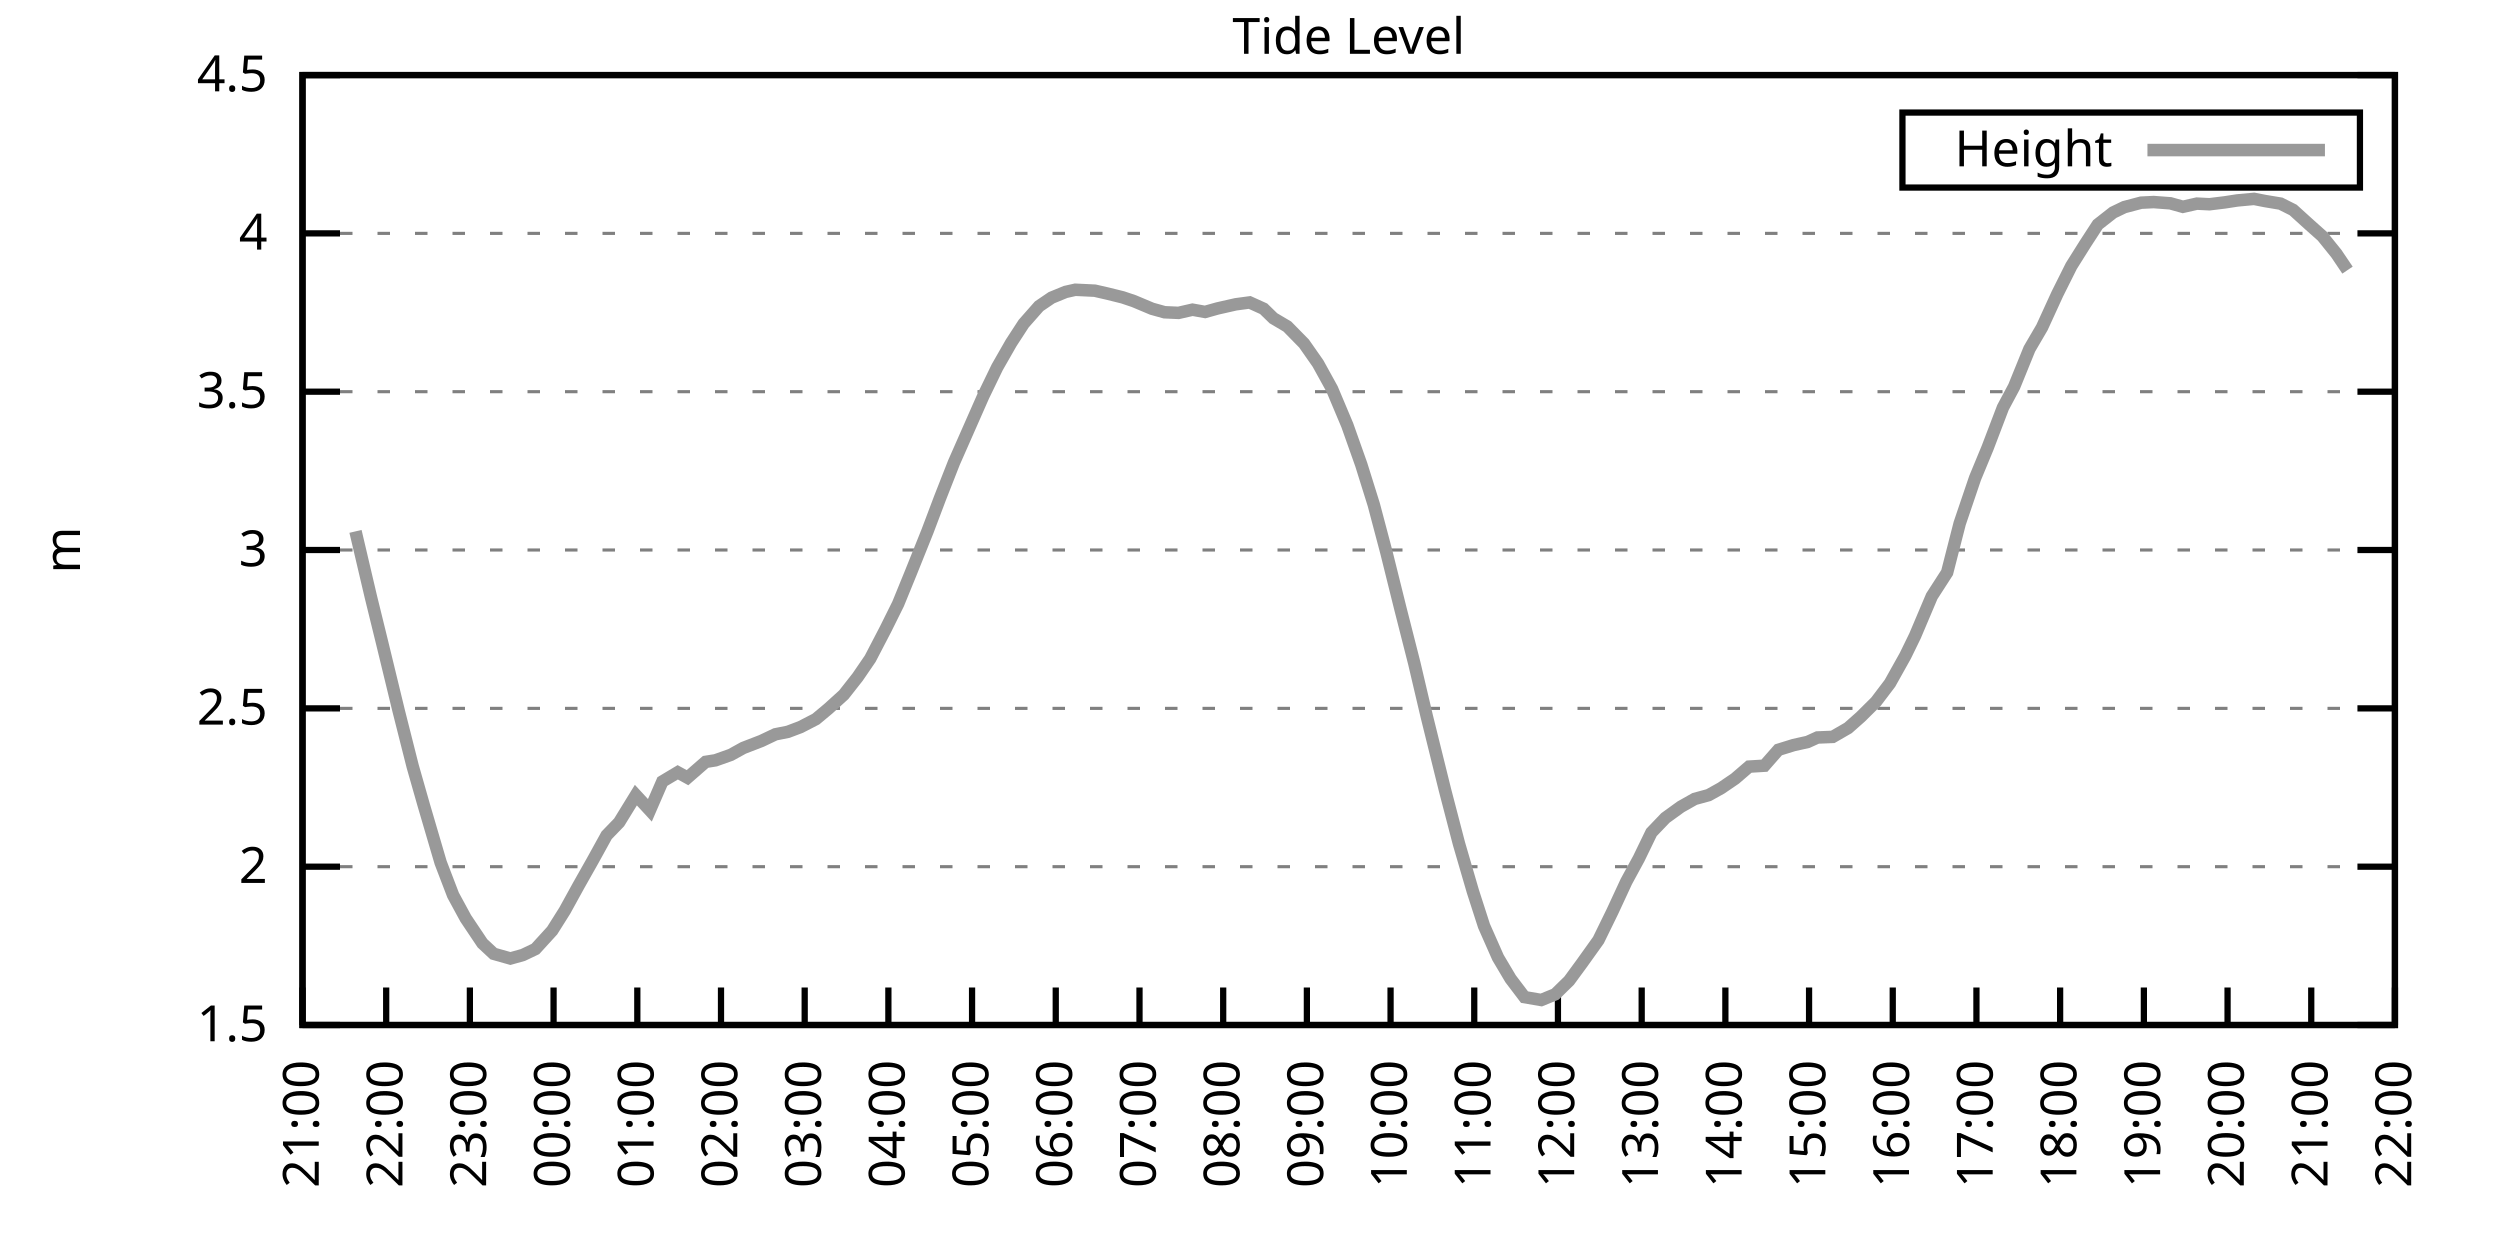
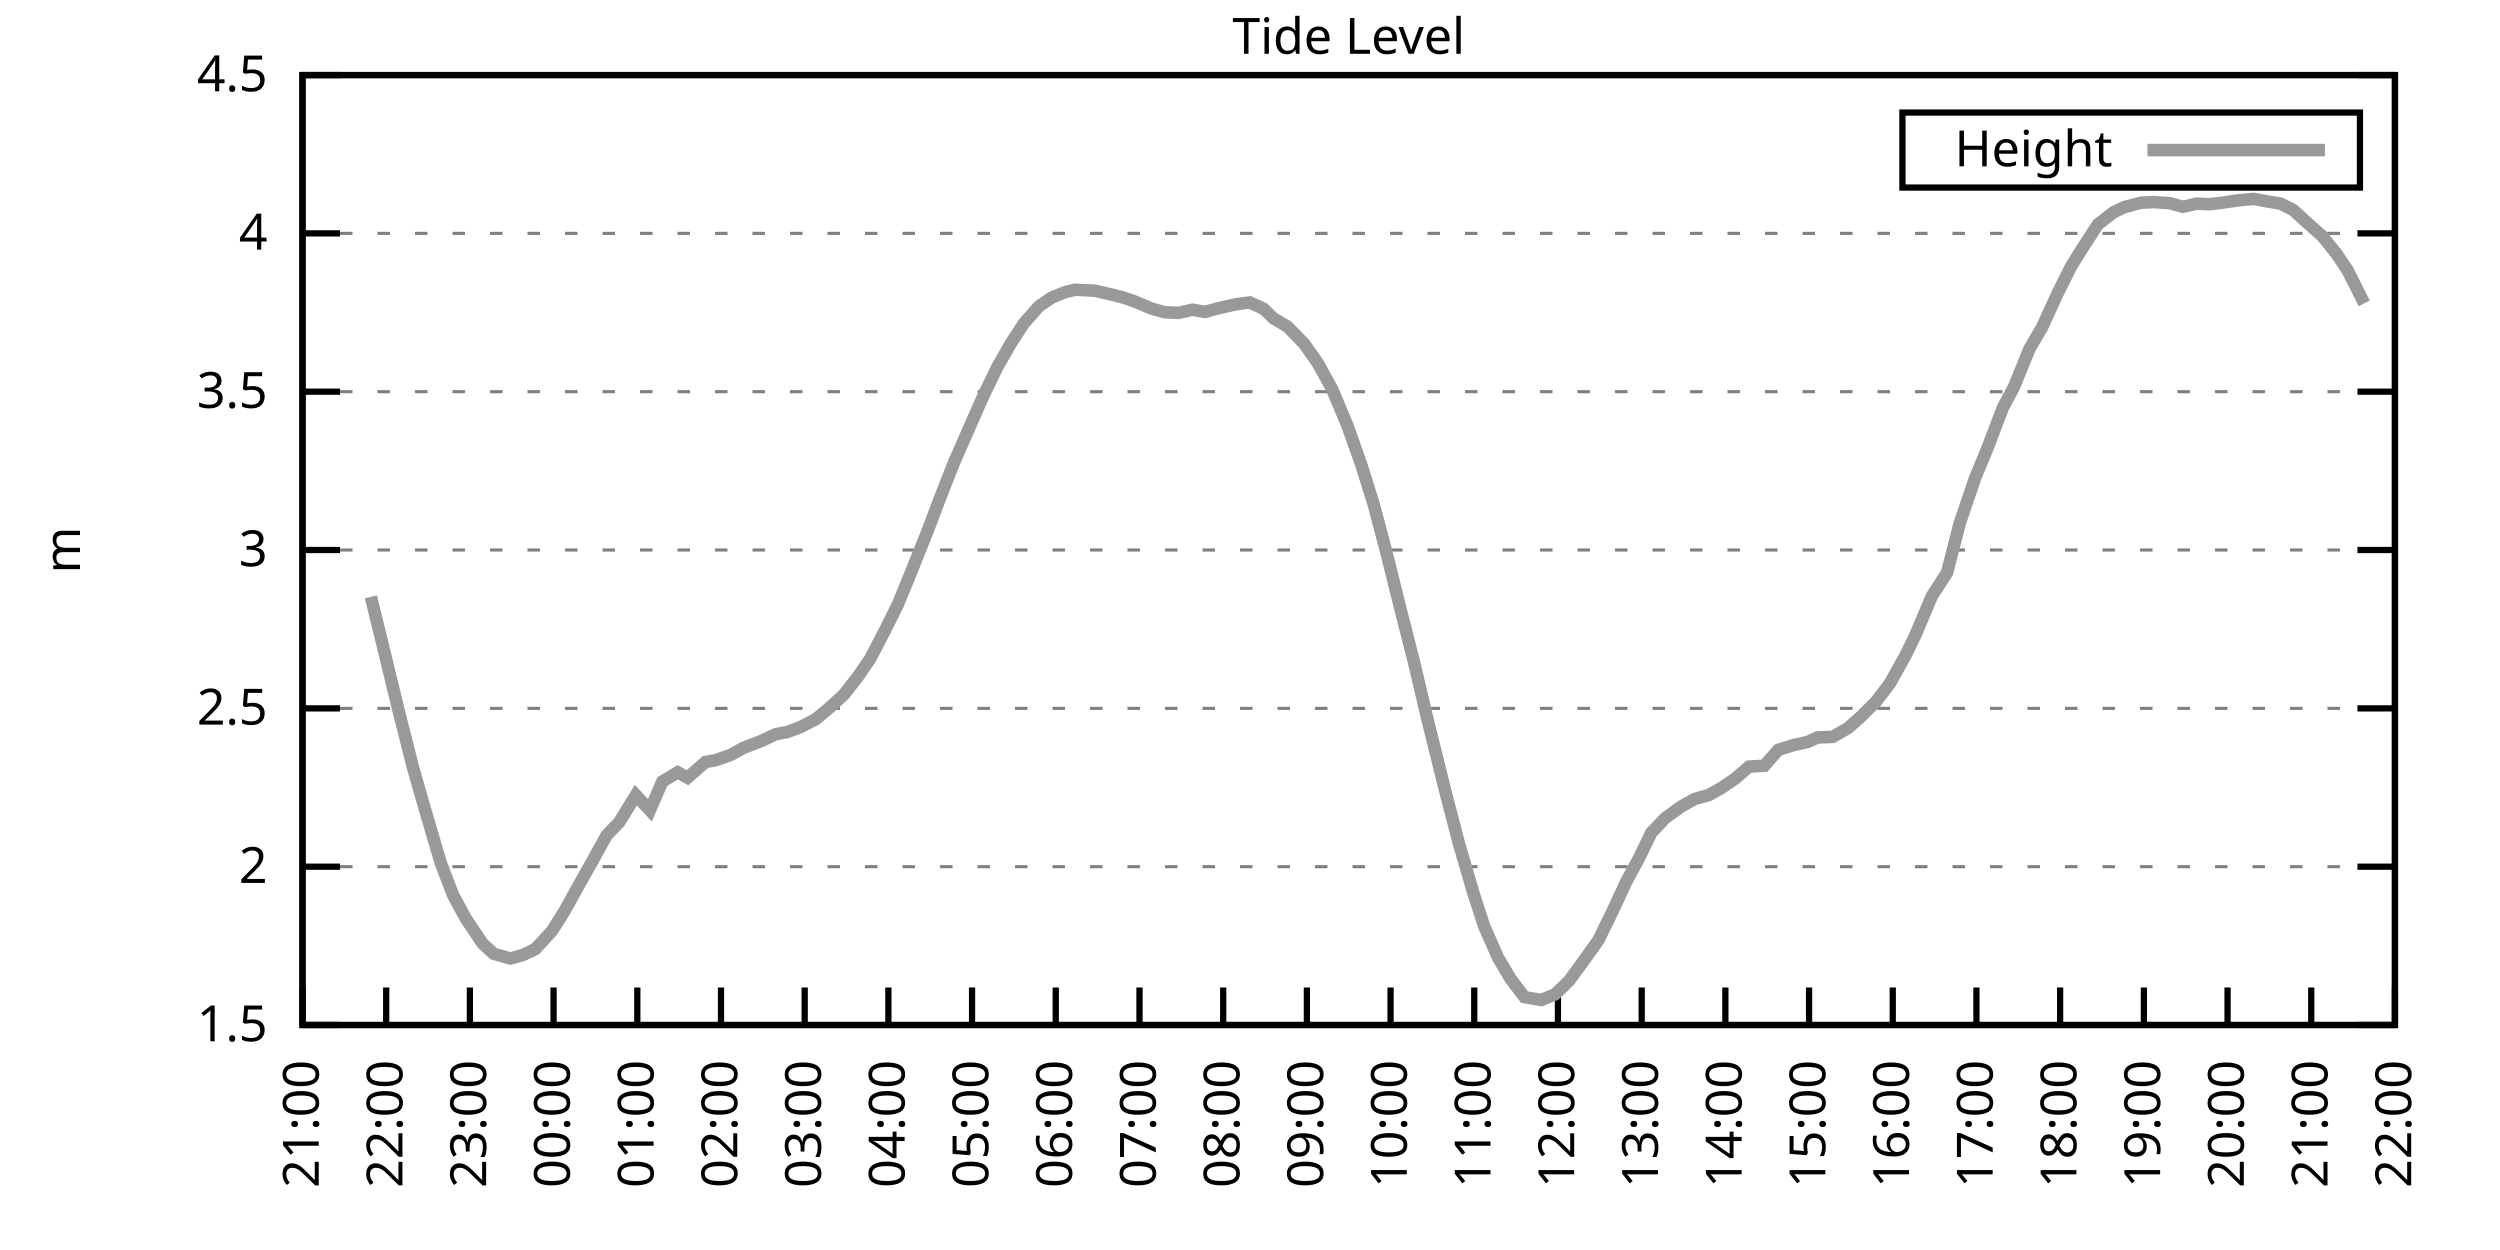
<svg xmlns="http://www.w3.org/2000/svg" xmlns:xlink="http://www.w3.org/1999/xlink" width="400" height="200" viewBox="0 0 400 200">
  <g id="gnuplot_canvas">
    <rect x="0" y="0" width="400" height="200" fill="none" />
    <defs>
      <circle id="gpDot" r="0.5" stroke-width="0.5" stroke="currentColor" />
      <path id="gpPt0" stroke-width="0.333" stroke="currentColor" d="M-1,0 h2 M0,-1 v2" />
      <path id="gpPt1" stroke-width="0.333" stroke="currentColor" d="M-1,-1 L1,1 M1,-1 L-1,1" />
      <path id="gpPt2" stroke-width="0.333" stroke="currentColor" d="M-1,0 L1,0 M0,-1 L0,1 M-1,-1 L1,1 M-1,1 L1,-1" />
      <rect id="gpPt3" stroke-width="0.333" stroke="currentColor" x="-1" y="-1" width="2" height="2" />
      <rect id="gpPt4" stroke-width="0.333" stroke="currentColor" fill="currentColor" x="-1" y="-1" width="2" height="2" />
      <circle id="gpPt5" stroke-width="0.333" stroke="currentColor" cx="0" cy="0" r="1" />
      <use xlink:href="#gpPt5" id="gpPt6" fill="currentColor" stroke="none" />
      <path id="gpPt7" stroke-width="0.333" stroke="currentColor" d="M0,-1.33 L-1.33,0.67 L1.33,0.67 z" />
      <use xlink:href="#gpPt7" id="gpPt8" fill="currentColor" stroke="none" />
      <use xlink:href="#gpPt7" id="gpPt9" stroke="currentColor" transform="rotate(180)" />
      <use xlink:href="#gpPt9" id="gpPt10" fill="currentColor" stroke="none" />
      <use xlink:href="#gpPt3" id="gpPt11" stroke="currentColor" transform="rotate(45)" />
      <use xlink:href="#gpPt11" id="gpPt12" fill="currentColor" stroke="none" />
      <path id="gpPt13" stroke-width="0.333" stroke="currentColor" d="M0,1.330 L1.265,0.411 L0.782,-1.067 L-0.782,-1.076 L-1.265,0.411 z" />
      <use xlink:href="#gpPt13" id="gpPt14" fill="currentColor" stroke="none" />
      <filter id="textbox" filterUnits="objectBoundingBox" x="0" y="0" height="1" width="1">
        <feFlood flood-color="white" flood-opacity="1" result="bgnd" />
        <feComposite in="SourceGraphic" in2="bgnd" operator="atop" />
      </filter>
      <filter id="greybox" filterUnits="objectBoundingBox" x="0" y="0" height="1" width="1">
        <feFlood flood-color="lightgrey" flood-opacity="1" result="grey" />
        <feComposite in="SourceGraphic" in2="grey" operator="atop" />
      </filter>
    </defs>
    <g fill="none" color="white" stroke="currentColor" stroke-width="1.00" stroke-linecap="butt" stroke-linejoin="miter">
</g>
    <g fill="none" color="black" stroke="currentColor" stroke-width="1.00" stroke-linecap="butt" stroke-linejoin="miter">
      <g stroke="none" shape-rendering="crispEdges">
        <polygon fill="rgb(255, 255, 255)" points="48.40,164.00 383.18,164.00 383.18,12.02 48.40,12.02 " />
      </g>
    </g>
    <g fill="none" color="black" stroke="currentColor" stroke-width="1.00" stroke-linecap="butt" stroke-linejoin="miter">
</g>
    <g fill="none" color="black" stroke="black" stroke-width="0.50" stroke-linecap="butt" stroke-linejoin="miter">
</g>
    <g fill="none" color="gray" stroke="currentColor" stroke-width="0.50" stroke-linecap="butt" stroke-linejoin="miter">
      <path stroke="gray" stroke-dasharray="2,4" class="gridline" d="M48.40,164.00 L383.19,164.00  " />
    </g>
    <g fill="none" color="gray" stroke="gray" stroke-width="1.00" stroke-linecap="butt" stroke-linejoin="miter">
</g>
    <g fill="none" color="black" stroke="currentColor" stroke-width="1.00" stroke-linecap="butt" stroke-linejoin="miter">
      <path stroke="black" d="M48.40,164.00 L54.40,164.00 M383.19,164.00 L377.19,164.00  " />
      <g transform="translate(42.80,166.60)" stroke="none" fill="black" font-family="Sans" font-size="8.00" text-anchor="end">
        <text>
          <tspan font-family="Sans"> 1.5</tspan>
        </text>
      </g>
    </g>
    <g fill="none" color="black" stroke="currentColor" stroke-width="1.00" stroke-linecap="butt" stroke-linejoin="miter">
</g>
    <g fill="none" color="black" stroke="black" stroke-width="0.50" stroke-linecap="butt" stroke-linejoin="miter">
</g>
    <g fill="none" color="gray" stroke="currentColor" stroke-width="0.50" stroke-linecap="butt" stroke-linejoin="miter">
      <path stroke="gray" stroke-dasharray="2,4" class="gridline" d="M48.40,138.67 L383.19,138.67  " />
    </g>
    <g fill="none" color="gray" stroke="gray" stroke-width="1.00" stroke-linecap="butt" stroke-linejoin="miter">
</g>
    <g fill="none" color="black" stroke="currentColor" stroke-width="1.00" stroke-linecap="butt" stroke-linejoin="miter">
      <path stroke="black" d="M48.40,138.67 L54.40,138.67 M383.19,138.67 L377.19,138.67  " />
      <g transform="translate(42.80,141.27)" stroke="none" fill="black" font-family="Sans" font-size="8.00" text-anchor="end">
        <text>
          <tspan font-family="Sans"> 2</tspan>
        </text>
      </g>
    </g>
    <g fill="none" color="black" stroke="currentColor" stroke-width="1.00" stroke-linecap="butt" stroke-linejoin="miter">
</g>
    <g fill="none" color="black" stroke="black" stroke-width="0.50" stroke-linecap="butt" stroke-linejoin="miter">
</g>
    <g fill="none" color="gray" stroke="currentColor" stroke-width="0.50" stroke-linecap="butt" stroke-linejoin="miter">
      <path stroke="gray" stroke-dasharray="2,4" class="gridline" d="M48.40,113.34 L383.19,113.34  " />
    </g>
    <g fill="none" color="gray" stroke="gray" stroke-width="1.00" stroke-linecap="butt" stroke-linejoin="miter">
</g>
    <g fill="none" color="black" stroke="currentColor" stroke-width="1.00" stroke-linecap="butt" stroke-linejoin="miter">
      <path stroke="black" d="M48.40,113.34 L54.40,113.34 M383.19,113.34 L377.19,113.34  " />
      <g transform="translate(42.80,115.94)" stroke="none" fill="black" font-family="Sans" font-size="8.00" text-anchor="end">
        <text>
          <tspan font-family="Sans"> 2.5</tspan>
        </text>
      </g>
    </g>
    <g fill="none" color="black" stroke="currentColor" stroke-width="1.00" stroke-linecap="butt" stroke-linejoin="miter">
</g>
    <g fill="none" color="black" stroke="black" stroke-width="0.50" stroke-linecap="butt" stroke-linejoin="miter">
</g>
    <g fill="none" color="gray" stroke="currentColor" stroke-width="0.50" stroke-linecap="butt" stroke-linejoin="miter">
      <path stroke="gray" stroke-dasharray="2,4" class="gridline" d="M48.40,88.00 L383.19,88.00  " />
    </g>
    <g fill="none" color="gray" stroke="gray" stroke-width="1.00" stroke-linecap="butt" stroke-linejoin="miter">
</g>
    <g fill="none" color="black" stroke="currentColor" stroke-width="1.00" stroke-linecap="butt" stroke-linejoin="miter">
      <path stroke="black" d="M48.40,88.00 L54.40,88.00 M383.19,88.00 L377.19,88.00  " />
      <g transform="translate(42.80,90.60)" stroke="none" fill="black" font-family="Sans" font-size="8.00" text-anchor="end">
        <text>
          <tspan font-family="Sans"> 3</tspan>
        </text>
      </g>
    </g>
    <g fill="none" color="black" stroke="currentColor" stroke-width="1.00" stroke-linecap="butt" stroke-linejoin="miter">
</g>
    <g fill="none" color="black" stroke="black" stroke-width="0.50" stroke-linecap="butt" stroke-linejoin="miter">
</g>
    <g fill="none" color="gray" stroke="currentColor" stroke-width="0.50" stroke-linecap="butt" stroke-linejoin="miter">
      <path stroke="gray" stroke-dasharray="2,4" class="gridline" d="M48.40,62.67 L383.19,62.67  " />
    </g>
    <g fill="none" color="gray" stroke="gray" stroke-width="1.00" stroke-linecap="butt" stroke-linejoin="miter">
</g>
    <g fill="none" color="black" stroke="currentColor" stroke-width="1.00" stroke-linecap="butt" stroke-linejoin="miter">
      <path stroke="black" d="M48.40,62.67 L54.40,62.67 M383.19,62.67 L377.19,62.67  " />
      <g transform="translate(42.80,65.27)" stroke="none" fill="black" font-family="Sans" font-size="8.00" text-anchor="end">
        <text>
          <tspan font-family="Sans"> 3.5</tspan>
        </text>
      </g>
    </g>
    <g fill="none" color="black" stroke="currentColor" stroke-width="1.00" stroke-linecap="butt" stroke-linejoin="miter">
</g>
    <g fill="none" color="black" stroke="black" stroke-width="0.50" stroke-linecap="butt" stroke-linejoin="miter">
</g>
    <g fill="none" color="gray" stroke="currentColor" stroke-width="0.50" stroke-linecap="butt" stroke-linejoin="miter">
      <path stroke="gray" stroke-dasharray="2,4" class="gridline" d="M48.40,37.34 L383.19,37.34  " />
    </g>
    <g fill="none" color="gray" stroke="gray" stroke-width="1.00" stroke-linecap="butt" stroke-linejoin="miter">
</g>
    <g fill="none" color="black" stroke="currentColor" stroke-width="1.00" stroke-linecap="butt" stroke-linejoin="miter">
      <path stroke="black" d="M48.40,37.34 L54.40,37.34 M383.19,37.34 L377.19,37.34  " />
      <g transform="translate(42.80,39.94)" stroke="none" fill="black" font-family="Sans" font-size="8.00" text-anchor="end">
        <text>
          <tspan font-family="Sans"> 4</tspan>
        </text>
      </g>
    </g>
    <g fill="none" color="black" stroke="currentColor" stroke-width="1.00" stroke-linecap="butt" stroke-linejoin="miter">
</g>
    <g fill="none" color="black" stroke="black" stroke-width="0.50" stroke-linecap="butt" stroke-linejoin="miter">
</g>
    <g fill="none" color="gray" stroke="currentColor" stroke-width="0.50" stroke-linecap="butt" stroke-linejoin="miter">
      <path stroke="gray" stroke-dasharray="2,4" class="gridline" d="M48.40,12.01 L383.19,12.01  " />
    </g>
    <g fill="none" color="gray" stroke="gray" stroke-width="1.00" stroke-linecap="butt" stroke-linejoin="miter">
</g>
    <g fill="none" color="black" stroke="currentColor" stroke-width="1.00" stroke-linecap="butt" stroke-linejoin="miter">
      <path stroke="black" d="M48.40,12.01 L54.40,12.01 M383.19,12.01 L377.19,12.01  " />
      <g transform="translate(42.80,14.61)" stroke="none" fill="black" font-family="Sans" font-size="8.00" text-anchor="end">
        <text>
          <tspan font-family="Sans"> 4.5</tspan>
        </text>
      </g>
    </g>
    <g fill="none" color="black" stroke="currentColor" stroke-width="1.00" stroke-linecap="butt" stroke-linejoin="miter">
      <path stroke="black" d="M48.40,164.00 L48.40,158.00  " />
      <g transform="translate(51.00,169.60) rotate(270.00)" stroke="none" fill="black" font-family="Sans" font-size="8.00" text-anchor="end">
        <text>
          <tspan font-family="Sans">21:00</tspan>
        </text>
      </g>
    </g>
    <g fill="none" color="black" stroke="currentColor" stroke-width="1.00" stroke-linecap="butt" stroke-linejoin="miter">
      <path stroke="black" d="M61.79,164.00 L61.79,158.00  " />
      <g transform="translate(64.39,169.60) rotate(270.00)" stroke="none" fill="black" font-family="Sans" font-size="8.00" text-anchor="end">
        <text>
          <tspan font-family="Sans">22:00</tspan>
        </text>
      </g>
    </g>
    <g fill="none" color="black" stroke="currentColor" stroke-width="1.00" stroke-linecap="butt" stroke-linejoin="miter">
      <path stroke="black" d="M75.18,164.00 L75.18,158.00  " />
      <g transform="translate(77.78,169.60) rotate(270.00)" stroke="none" fill="black" font-family="Sans" font-size="8.00" text-anchor="end">
        <text>
          <tspan font-family="Sans">23:00</tspan>
        </text>
      </g>
    </g>
    <g fill="none" color="black" stroke="currentColor" stroke-width="1.00" stroke-linecap="butt" stroke-linejoin="miter">
      <path stroke="black" d="M88.57,164.00 L88.57,158.00  " />
      <g transform="translate(91.17,169.60) rotate(270.00)" stroke="none" fill="black" font-family="Sans" font-size="8.00" text-anchor="end">
        <text>
          <tspan font-family="Sans">00:00</tspan>
        </text>
      </g>
    </g>
    <g fill="none" color="black" stroke="currentColor" stroke-width="1.00" stroke-linecap="butt" stroke-linejoin="miter">
      <path stroke="black" d="M101.97,164.00 L101.97,158.00  " />
      <g transform="translate(104.57,169.60) rotate(270.00)" stroke="none" fill="black" font-family="Sans" font-size="8.00" text-anchor="end">
        <text>
          <tspan font-family="Sans">01:00</tspan>
        </text>
      </g>
    </g>
    <g fill="none" color="black" stroke="currentColor" stroke-width="1.00" stroke-linecap="butt" stroke-linejoin="miter">
      <path stroke="black" d="M115.36,164.00 L115.36,158.00  " />
      <g transform="translate(117.96,169.60) rotate(270.00)" stroke="none" fill="black" font-family="Sans" font-size="8.00" text-anchor="end">
        <text>
          <tspan font-family="Sans">02:00</tspan>
        </text>
      </g>
    </g>
    <g fill="none" color="black" stroke="currentColor" stroke-width="1.00" stroke-linecap="butt" stroke-linejoin="miter">
      <path stroke="black" d="M128.75,164.00 L128.75,158.00  " />
      <g transform="translate(131.35,169.60) rotate(270.00)" stroke="none" fill="black" font-family="Sans" font-size="8.00" text-anchor="end">
        <text>
          <tspan font-family="Sans">03:00</tspan>
        </text>
      </g>
    </g>
    <g fill="none" color="black" stroke="currentColor" stroke-width="1.00" stroke-linecap="butt" stroke-linejoin="miter">
      <path stroke="black" d="M142.14,164.00 L142.14,158.00  " />
      <g transform="translate(144.74,169.60) rotate(270.00)" stroke="none" fill="black" font-family="Sans" font-size="8.00" text-anchor="end">
        <text>
          <tspan font-family="Sans">04:00</tspan>
        </text>
      </g>
    </g>
    <g fill="none" color="black" stroke="currentColor" stroke-width="1.00" stroke-linecap="butt" stroke-linejoin="miter">
      <path stroke="black" d="M155.53,164.00 L155.53,158.00  " />
      <g transform="translate(158.13,169.60) rotate(270.00)" stroke="none" fill="black" font-family="Sans" font-size="8.00" text-anchor="end">
        <text>
          <tspan font-family="Sans">05:00</tspan>
        </text>
      </g>
    </g>
    <g fill="none" color="black" stroke="currentColor" stroke-width="1.00" stroke-linecap="butt" stroke-linejoin="miter">
      <path stroke="black" d="M168.92,164.00 L168.92,158.00  " />
      <g transform="translate(171.52,169.60) rotate(270.00)" stroke="none" fill="black" font-family="Sans" font-size="8.00" text-anchor="end">
        <text>
          <tspan font-family="Sans">06:00</tspan>
        </text>
      </g>
    </g>
    <g fill="none" color="black" stroke="currentColor" stroke-width="1.00" stroke-linecap="butt" stroke-linejoin="miter">
      <path stroke="black" d="M182.32,164.00 L182.32,158.00  " />
      <g transform="translate(184.92,169.60) rotate(270.00)" stroke="none" fill="black" font-family="Sans" font-size="8.00" text-anchor="end">
        <text>
          <tspan font-family="Sans">07:00</tspan>
        </text>
      </g>
    </g>
    <g fill="none" color="black" stroke="currentColor" stroke-width="1.00" stroke-linecap="butt" stroke-linejoin="miter">
      <path stroke="black" d="M195.71,164.00 L195.71,158.00  " />
      <g transform="translate(198.31,169.60) rotate(270.00)" stroke="none" fill="black" font-family="Sans" font-size="8.00" text-anchor="end">
        <text>
          <tspan font-family="Sans">08:00</tspan>
        </text>
      </g>
    </g>
    <g fill="none" color="black" stroke="currentColor" stroke-width="1.00" stroke-linecap="butt" stroke-linejoin="miter">
      <path stroke="black" d="M209.10,164.00 L209.10,158.00  " />
      <g transform="translate(211.70,169.60) rotate(270.00)" stroke="none" fill="black" font-family="Sans" font-size="8.00" text-anchor="end">
        <text>
          <tspan font-family="Sans">09:00</tspan>
        </text>
      </g>
    </g>
    <g fill="none" color="black" stroke="currentColor" stroke-width="1.00" stroke-linecap="butt" stroke-linejoin="miter">
      <path stroke="black" d="M222.49,164.00 L222.49,158.00  " />
      <g transform="translate(225.09,169.60) rotate(270.00)" stroke="none" fill="black" font-family="Sans" font-size="8.00" text-anchor="end">
        <text>
          <tspan font-family="Sans">10:00</tspan>
        </text>
      </g>
    </g>
    <g fill="none" color="black" stroke="currentColor" stroke-width="1.00" stroke-linecap="butt" stroke-linejoin="miter">
      <path stroke="black" d="M235.88,164.00 L235.88,158.00  " />
      <g transform="translate(238.48,169.60) rotate(270.00)" stroke="none" fill="black" font-family="Sans" font-size="8.00" text-anchor="end">
        <text>
          <tspan font-family="Sans">11:00</tspan>
        </text>
      </g>
    </g>
    <g fill="none" color="black" stroke="currentColor" stroke-width="1.00" stroke-linecap="butt" stroke-linejoin="miter">
      <path stroke="black" d="M249.27,164.00 L249.27,158.00  " />
      <g transform="translate(251.87,169.60) rotate(270.00)" stroke="none" fill="black" font-family="Sans" font-size="8.00" text-anchor="end">
        <text>
          <tspan font-family="Sans">12:00</tspan>
        </text>
      </g>
    </g>
    <g fill="none" color="black" stroke="currentColor" stroke-width="1.00" stroke-linecap="butt" stroke-linejoin="miter">
      <path stroke="black" d="M262.67,164.00 L262.67,158.00  " />
      <g transform="translate(265.27,169.60) rotate(270.00)" stroke="none" fill="black" font-family="Sans" font-size="8.00" text-anchor="end">
        <text>
          <tspan font-family="Sans">13:00</tspan>
        </text>
      </g>
    </g>
    <g fill="none" color="black" stroke="currentColor" stroke-width="1.00" stroke-linecap="butt" stroke-linejoin="miter">
      <path stroke="black" d="M276.06,164.00 L276.06,158.00  " />
      <g transform="translate(278.66,169.60) rotate(270.00)" stroke="none" fill="black" font-family="Sans" font-size="8.00" text-anchor="end">
        <text>
          <tspan font-family="Sans">14:00</tspan>
        </text>
      </g>
    </g>
    <g fill="none" color="black" stroke="currentColor" stroke-width="1.00" stroke-linecap="butt" stroke-linejoin="miter">
      <path stroke="black" d="M289.45,164.00 L289.45,158.00  " />
      <g transform="translate(292.05,169.60) rotate(270.00)" stroke="none" fill="black" font-family="Sans" font-size="8.00" text-anchor="end">
        <text>
          <tspan font-family="Sans">15:00</tspan>
        </text>
      </g>
    </g>
    <g fill="none" color="black" stroke="currentColor" stroke-width="1.00" stroke-linecap="butt" stroke-linejoin="miter">
      <path stroke="black" d="M302.84,164.00 L302.84,158.00  " />
      <g transform="translate(305.44,169.60) rotate(270.00)" stroke="none" fill="black" font-family="Sans" font-size="8.00" text-anchor="end">
        <text>
          <tspan font-family="Sans">16:00</tspan>
        </text>
      </g>
    </g>
    <g fill="none" color="black" stroke="currentColor" stroke-width="1.00" stroke-linecap="butt" stroke-linejoin="miter">
      <path stroke="black" d="M316.23,164.00 L316.23,158.00  " />
      <g transform="translate(318.83,169.60) rotate(270.00)" stroke="none" fill="black" font-family="Sans" font-size="8.00" text-anchor="end">
        <text>
          <tspan font-family="Sans">17:00</tspan>
        </text>
      </g>
    </g>
    <g fill="none" color="black" stroke="currentColor" stroke-width="1.00" stroke-linecap="butt" stroke-linejoin="miter">
      <path stroke="black" d="M329.62,164.00 L329.62,158.00  " />
      <g transform="translate(332.22,169.60) rotate(270.00)" stroke="none" fill="black" font-family="Sans" font-size="8.00" text-anchor="end">
        <text>
          <tspan font-family="Sans">18:00</tspan>
        </text>
      </g>
    </g>
    <g fill="none" color="black" stroke="currentColor" stroke-width="1.00" stroke-linecap="butt" stroke-linejoin="miter">
      <path stroke="black" d="M343.02,164.00 L343.02,158.00  " />
      <g transform="translate(345.62,169.60) rotate(270.00)" stroke="none" fill="black" font-family="Sans" font-size="8.00" text-anchor="end">
        <text>
          <tspan font-family="Sans">19:00</tspan>
        </text>
      </g>
    </g>
    <g fill="none" color="black" stroke="currentColor" stroke-width="1.00" stroke-linecap="butt" stroke-linejoin="miter">
      <path stroke="black" d="M356.41,164.00 L356.41,158.00  " />
      <g transform="translate(359.01,169.60) rotate(270.00)" stroke="none" fill="black" font-family="Sans" font-size="8.00" text-anchor="end">
        <text>
          <tspan font-family="Sans">20:00</tspan>
        </text>
      </g>
    </g>
    <g fill="none" color="black" stroke="currentColor" stroke-width="1.00" stroke-linecap="butt" stroke-linejoin="miter">
      <path stroke="black" d="M369.80,164.00 L369.80,158.00  " />
      <g transform="translate(372.40,169.60) rotate(270.00)" stroke="none" fill="black" font-family="Sans" font-size="8.00" text-anchor="end">
        <text>
          <tspan font-family="Sans">21:00</tspan>
        </text>
      </g>
    </g>
    <g fill="none" color="black" stroke="currentColor" stroke-width="1.00" stroke-linecap="butt" stroke-linejoin="miter">
      <path stroke="black" d="M383.19,164.00 L383.19,158.00  " />
      <g transform="translate(385.79,169.60) rotate(270.00)" stroke="none" fill="black" font-family="Sans" font-size="8.00" text-anchor="end">
        <text>
          <tspan font-family="Sans">22:00</tspan>
        </text>
      </g>
    </g>
    <g fill="none" color="black" stroke="currentColor" stroke-width="1.00" stroke-linecap="butt" stroke-linejoin="miter">
</g>
    <g fill="none" color="black" stroke="currentColor" stroke-width="1.00" stroke-linecap="butt" stroke-linejoin="miter">
      <path stroke="black" d="M48.40,12.01 L48.40,164.00 L383.19,164.00 L383.19,12.01 L48.40,12.01 Z  " />
    </g>
    <g fill="none" color="black" stroke="currentColor" stroke-width="1.00" stroke-linecap="butt" stroke-linejoin="miter">
</g>
    <g fill="none" color="black" stroke="currentColor" stroke-width="1.00" stroke-linecap="butt" stroke-linejoin="miter">
      <path stroke="black" d="M304.39,30.01 L304.39,18.01 L377.59,18.01 L377.59,30.01 L304.39,30.01 Z  " />
    </g>
    <g id="Tide_level_plot_1">
      <g fill="none" color="white" stroke="black" stroke-width="2.00" stroke-linecap="butt" stroke-linejoin="miter">
</g>
      <g fill="none" color="black" stroke="currentColor" stroke-width="2.00" stroke-linecap="butt" stroke-linejoin="miter">
        <g transform="translate(337.99,26.61)" stroke="none" fill="black" font-family="Sans" font-size="8.00" text-anchor="end">
          <text>
            <tspan font-family="Sans">Height</tspan>
          </text>
        </g>
      </g>
      <g fill="none" color="black" stroke="currentColor" stroke-width="2.00" stroke-linecap="butt" stroke-linejoin="miter">
-         <path stroke="rgb(153, 153, 153)" d="M343.59,24.01 L371.99,24.01 M56.88,85.02 L59.34,95.50 L61.12,102.75 L63.80,113.79 L66.03,122.61 L67.82,128.89   L70.50,138.01 L72.50,143.23 L74.51,146.93 L77.19,150.93 L78.98,152.60 L81.66,153.36 L83.66,152.80 L85.67,151.84   L88.35,148.90 L90.36,145.71 L92.59,141.66 L94.82,137.71 L97.06,133.65 L99.06,131.58 L101.74,127.22 L103.98,129.65   L105.98,125.04 L108.44,123.57 L110.00,124.43 L112.90,121.90 L114.47,121.65 L116.92,120.78 L118.93,119.67 L121.83,118.55   L124.06,117.49 L126.07,117.09 L128.08,116.33 L130.54,115.06 L132.54,113.39 L135.00,111.16 L137.23,108.32 L139.24,105.38   L141.69,100.67 L143.70,96.62 L145.71,91.70 L148.39,85.02 L150.40,79.70 L152.63,74.02 L157.32,63.38 L159.55,58.77   L161.78,54.87 L163.79,51.78 L166.25,48.99 L168.25,47.63 L170.49,46.71 L172.05,46.36 L175.17,46.51 L177.18,46.97   L179.64,47.58 L181.42,48.18 L184.32,49.40 L186.33,49.96 L188.57,50.06 L190.80,49.55 L192.81,49.91 L194.81,49.35   L197.72,48.69 L199.95,48.39 L202.18,49.40 L203.74,50.92 L205.97,52.24 L208.65,54.97 L210.88,58.16 L213.12,62.22   L215.57,68.04 L217.80,74.33 L219.81,80.76 L221.82,88.36 L224.05,97.33 L226.29,106.14 L228.29,114.65 L231.20,126.41   L233.43,134.97 L235.66,142.62 L237.44,148.14 L239.68,153.21 L241.69,156.60 L243.92,159.54 L246.60,160.00 L248.83,159.09   L251.06,156.91 L253.07,154.17 L255.75,150.42 L257.98,145.86 L260.21,141.05 L262.22,137.35 L264.23,133.20 L266.46,130.87   L268.92,129.09 L271.15,127.83 L273.38,127.22 L275.39,126.10 L277.62,124.58 L279.85,122.66 L282.31,122.51 L284.54,119.97   L286.99,119.21 L289.23,118.71 L290.79,118.00 L293.24,117.90 L295.70,116.48 L297.71,114.70 L300.16,112.27 L302.39,109.33   L304.85,104.93 L306.41,101.73 L309.09,95.40 L311.54,91.60 L313.55,83.75 L316.01,76.50 L318.02,71.64 L320.47,65.21   L322.26,61.86 L324.71,55.83 L326.72,52.39 L329.18,47.02 L331.41,42.56 L333.64,39.01 L335.65,35.92 L338.10,34.00   L339.89,33.14 L342.57,32.43 L344.58,32.33 L347.26,32.53 L349.26,33.09 L351.50,32.58 L353.51,32.68 L355.96,32.38   L357.97,32.07 L360.65,31.82 L362.43,32.17 L364.89,32.58 L366.90,33.59 L369.58,36.02 L371.58,37.80 L373.82,40.58   L375.60,43.22  " />
+         <path stroke="rgb(153, 153, 153)" d="M343.59,24.01 L371.99,24.01 M59.34,95.50 L61.12,102.75 L63.80,113.79 L66.03,122.61 L67.82,128.89 L70.50,138.01   L72.50,143.23 L74.51,146.93 L77.19,150.93 L78.98,152.60 L81.66,153.36 L83.66,152.80 L85.67,151.84 L88.35,148.90   L90.36,145.71 L92.59,141.66 L94.82,137.71 L97.06,133.65 L99.06,131.58 L101.74,127.22 L103.98,129.65 L105.98,125.04   L108.44,123.57 L110.00,124.43 L112.90,121.90 L114.47,121.65 L116.92,120.78 L118.93,119.67 L121.83,118.55 L124.06,117.49   L126.07,117.09 L128.08,116.33 L130.54,115.06 L132.54,113.39 L135.00,111.16 L137.23,108.32 L139.24,105.38 L141.69,100.67   L143.70,96.62 L145.71,91.70 L148.39,85.02 L150.40,79.70 L152.63,74.02 L157.32,63.38 L159.55,58.77 L161.78,54.87   L163.79,51.78 L166.25,48.99 L168.25,47.63 L170.49,46.71 L172.05,46.36 L175.17,46.51 L177.18,46.97 L179.64,47.58   L181.42,48.18 L184.32,49.40 L186.33,49.96 L188.57,50.06 L190.80,49.55 L192.81,49.91 L194.81,49.35 L197.72,48.69   L199.95,48.39 L202.18,49.40 L203.74,50.92 L205.97,52.24 L208.65,54.97 L210.88,58.16 L213.12,62.22 L215.57,68.04   L217.80,74.33 L219.81,80.76 L221.82,88.36 L224.05,97.33 L226.29,106.14 L228.29,114.65 L231.20,126.41 L233.43,134.97   L235.66,142.62 L237.44,148.14 L239.68,153.21 L241.69,156.60 L243.92,159.54 L246.60,160.00 L248.83,159.09 L251.06,156.91   L253.07,154.17 L255.75,150.42 L257.98,145.86 L260.21,141.05 L262.22,137.35 L264.23,133.20 L266.46,130.87 L268.92,129.09   L271.15,127.83 L273.38,127.22 L275.39,126.10 L277.62,124.58 L279.85,122.66 L282.31,122.51 L284.54,119.97 L286.99,119.21   L289.23,118.71 L290.79,118.00 L293.24,117.90 L295.70,116.48 L297.71,114.70 L300.16,112.27 L302.39,109.33 L304.85,104.93   L306.41,101.73 L309.09,95.40 L311.54,91.60 L313.55,83.75 L316.01,76.50 L318.02,71.64 L320.47,65.21 L322.26,61.86   L324.71,55.83 L326.72,52.39 L329.18,47.02 L331.41,42.56 L333.64,39.01 L335.65,35.92 L338.10,34.00 L339.89,33.14   L342.57,32.43 L344.58,32.33 L347.26,32.53 L349.26,33.09 L351.50,32.58 L353.51,32.68 L355.96,32.38 L357.97,32.07   L360.65,31.82 L362.43,32.17 L364.89,32.58 L366.90,33.59 L369.58,36.02 L371.58,37.80 L373.82,40.58 L375.60,43.22   L378.28,48.54  " />
      </g>
    </g>
    <g fill="none" color="black" stroke="currentColor" stroke-width="2.00" stroke-linecap="butt" stroke-linejoin="miter">
</g>
    <g fill="none" color="black" stroke="black" stroke-width="1.00" stroke-linecap="butt" stroke-linejoin="miter">
</g>
    <g fill="none" color="black" stroke="currentColor" stroke-width="1.00" stroke-linecap="butt" stroke-linejoin="miter">
      <path stroke="black" d="M48.40,12.01 L48.40,164.00 L383.19,164.00 L383.19,12.01 L48.40,12.01 Z  " />
      <g transform="translate(12.80,88.01) rotate(270.00)" stroke="none" fill="black" font-family="Sans" font-size="8.00" text-anchor="middle">
        <text>
          <tspan font-family="Sans">m</tspan>
        </text>
      </g>
    </g>
    <g fill="none" color="black" stroke="currentColor" stroke-width="1.00" stroke-linecap="butt" stroke-linejoin="miter">
</g>
    <g fill="none" color="black" stroke="currentColor" stroke-width="1.00" stroke-linecap="butt" stroke-linejoin="miter">
      <g transform="translate(215.79,8.61)" stroke="none" fill="black" font-family="Sans" font-size="8.00" text-anchor="middle">
        <text>
          <tspan font-family="Sans">Tide Level</tspan>
        </text>
      </g>
    </g>
    <g fill="none" color="black" stroke="currentColor" stroke-width="1.00" stroke-linecap="butt" stroke-linejoin="miter">
</g>
  </g>
</svg>
